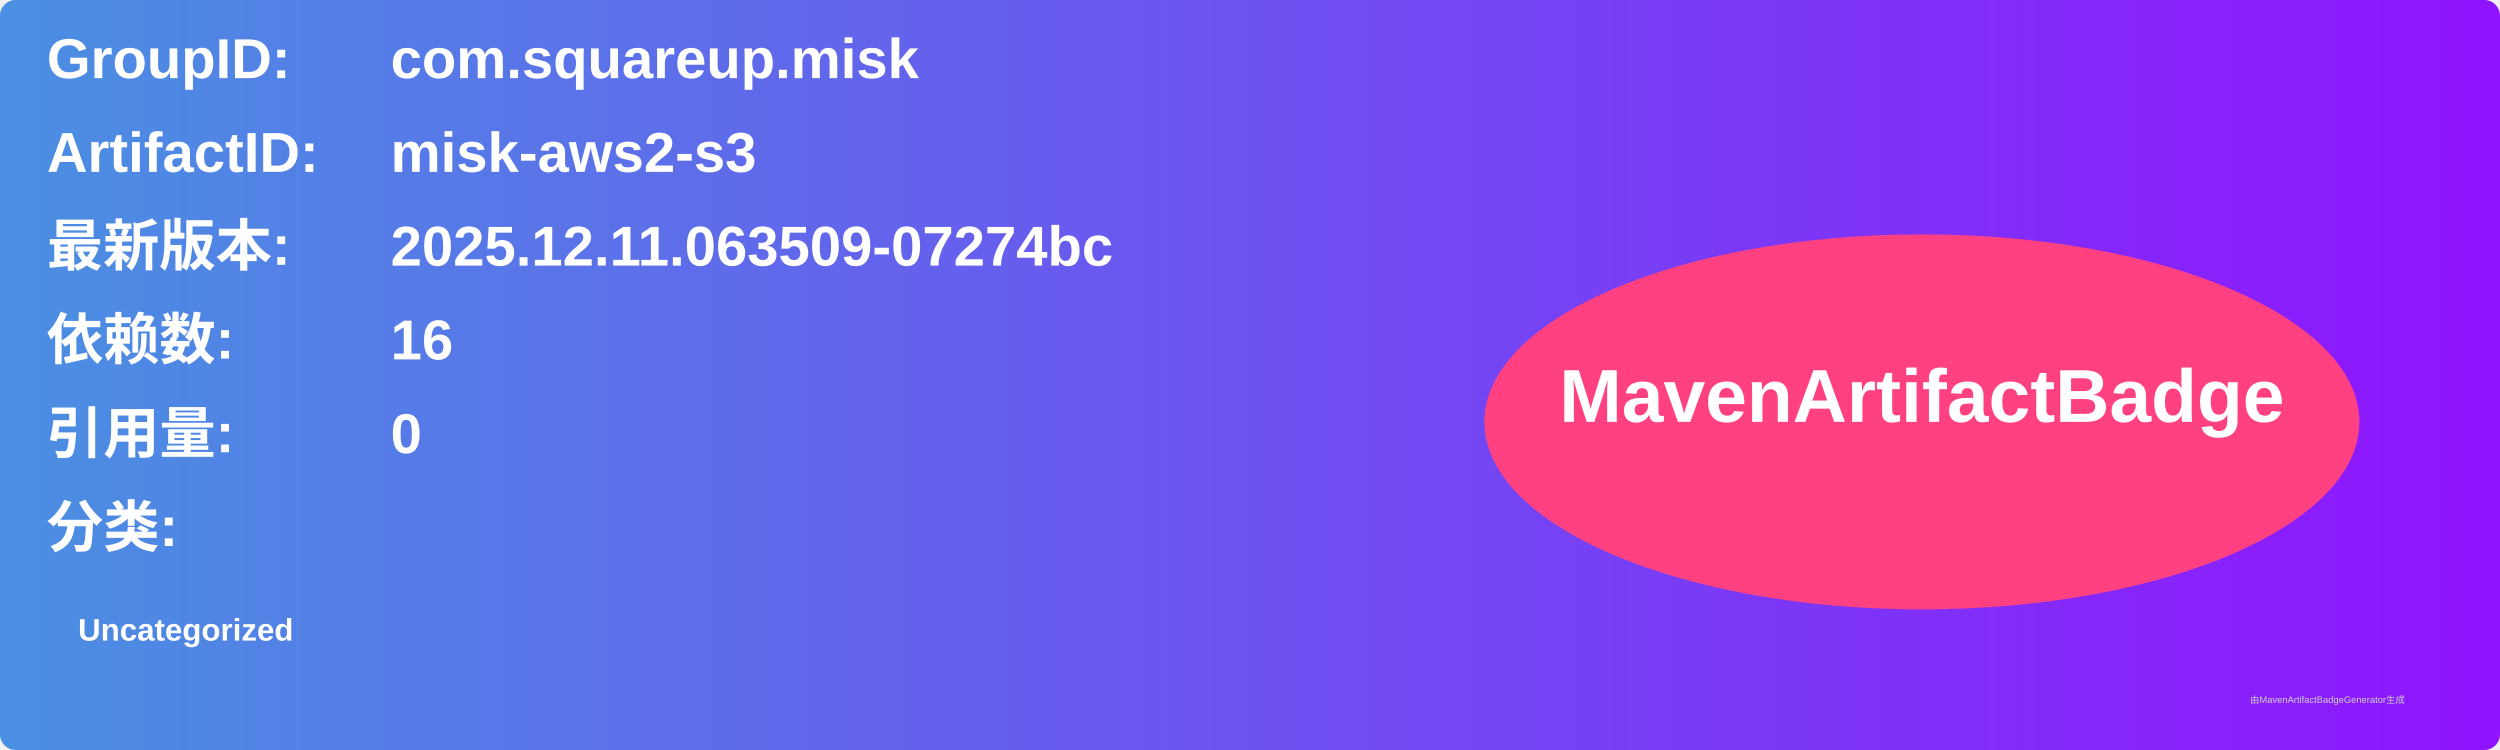
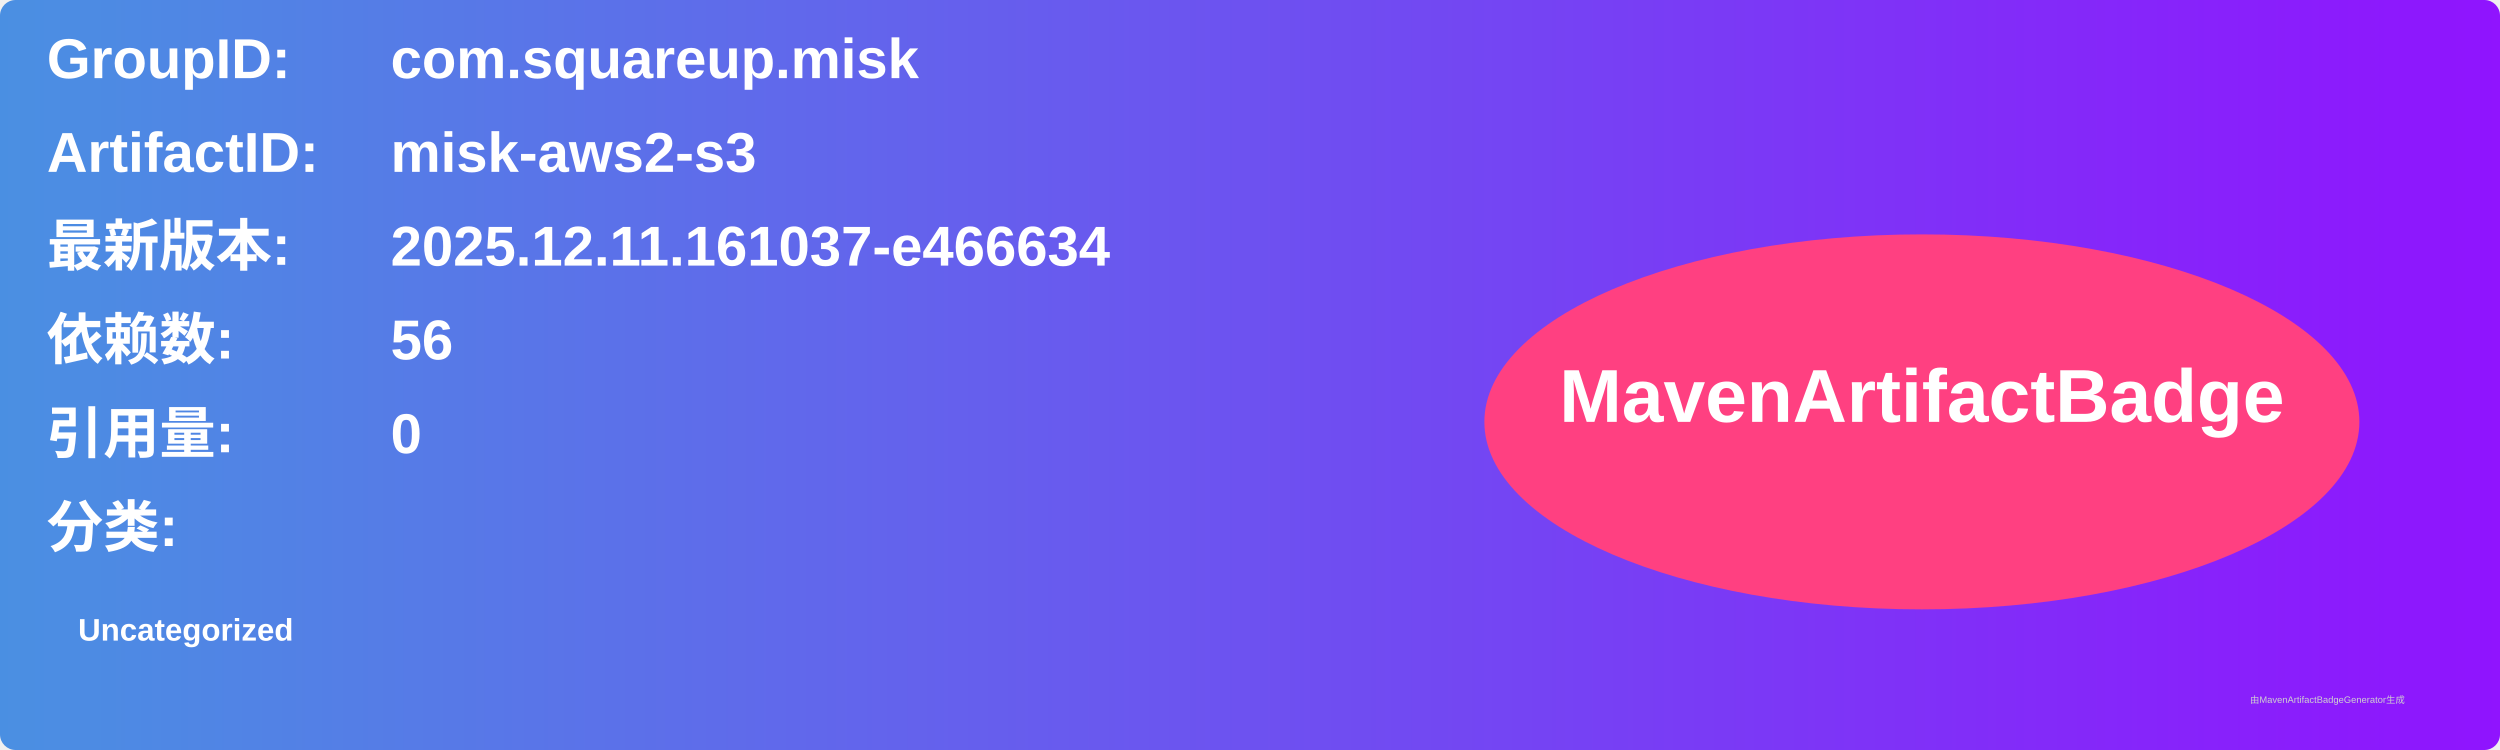
<svg xmlns="http://www.w3.org/2000/svg" width="800" height="240" viewBox="0 0 800 240">
  <linearGradient id="grad" x1="0%" y1="0%" x2="100%" y2="0%">
    <stop offset="0%" stop-color="#4a90e2" />
    <stop offset="100%" stop-color="#9013fe" />
  </linearGradient>
  <rect width="100%" height="100%" rx="5" ry="5" fill="url(#grad)" />
  <g transform="translate(15, 15)">
    <text x="0" y="10" font-family="Arial" font-size="18" fill="white" font-weight="bold" width="260">GroupID:</text>
    <text x="110" y="10" font-family="Arial" font-size="18" fill="white" font-weight="bold" width="460">com.squareup.misk</text>
    <text x="0" y="40" font-family="Arial" font-size="18" fill="white" font-weight="bold" width="260">ArtifactID:</text>
    <text x="110" y="40" font-family="Arial" font-size="18" fill="white" font-weight="bold" width="460">misk-aws2-s3</text>
    <text x="0" y="70" font-family="Arial" font-size="18" fill="white" font-weight="bold">最新版本:</text>
    <text x="110" y="70" font-family="Arial" font-size="18" fill="white" font-weight="bold">
-       <tspan font-weight="bold">2025.12.11.063509-07274bc</tspan>
+       <tspan font-weight="bold">2025.12.11.161037-e466634</tspan>
    </text>
    <text x="0" y="100" font-family="Arial" font-size="18" fill="white" font-weight="bold">依赖数: </text>
    <text x="110" y="100" font-family="Arial" font-size="18" fill="white">
-       <tspan font-weight="bold">16</tspan>
+       <tspan font-weight="bold">56</tspan>
    </text>
    <text x="0" y="130" font-family="Arial" font-size="18" fill="white" font-weight="bold">引用量: </text>
    <text x="110" y="130" font-family="Arial" font-size="18" fill="white">
      <tspan font-weight="bold">0</tspan>
    </text>
    <text x="0" y="160" font-family="Arial" font-size="18" fill="white" font-weight="bold">分类:</text>
    <text x="10" y="190" font-family="Arial" font-size="10" fill="white">
      <tspan font-weight="bold">Uncategorized</tspan>
    </text>
    <ellipse cx="600" cy="120" rx="140" ry="60" fill="#ff4081" />
    <text x="600" y="120" text-anchor="middle" font-family="Arial" font-size="24" fill="white" font-weight="bold">MavenArtifactBadge</text>
  </g>
  <text x="720" y="225" font-family="Arial" font-size="3" fill="#d0d0d0">由MavenArtifactBadgeGenerator生成</text>
</svg>
